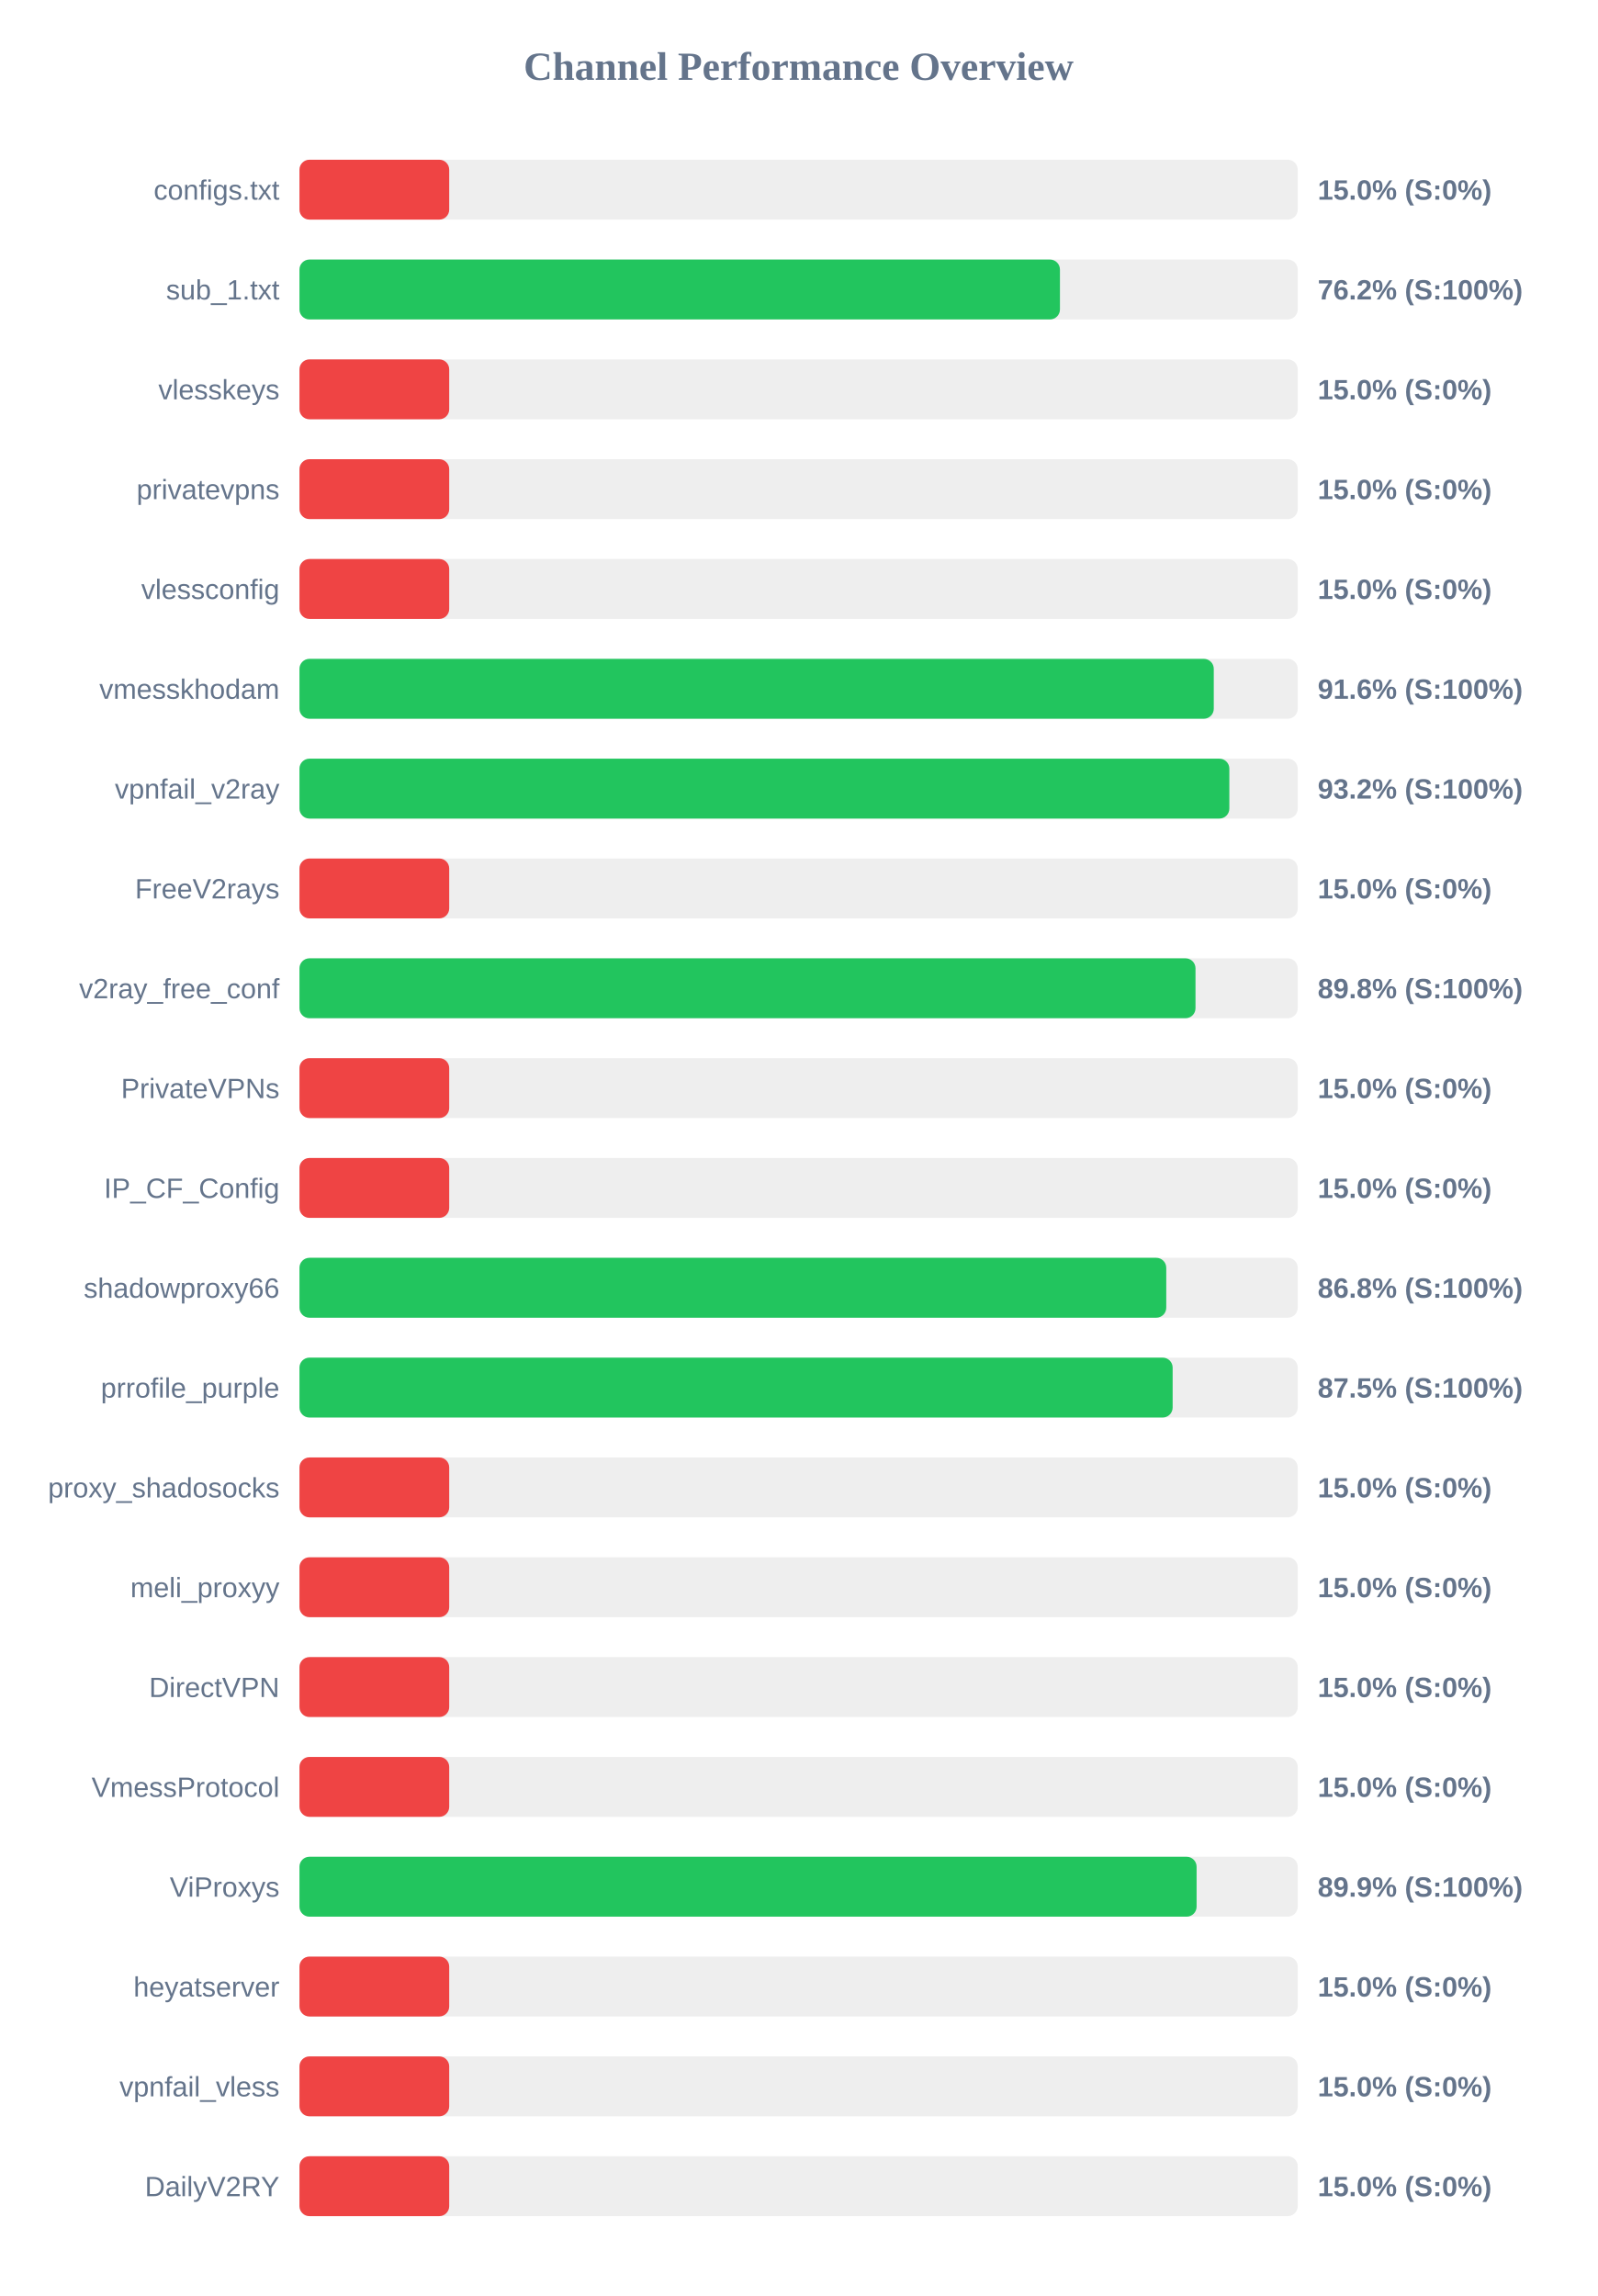
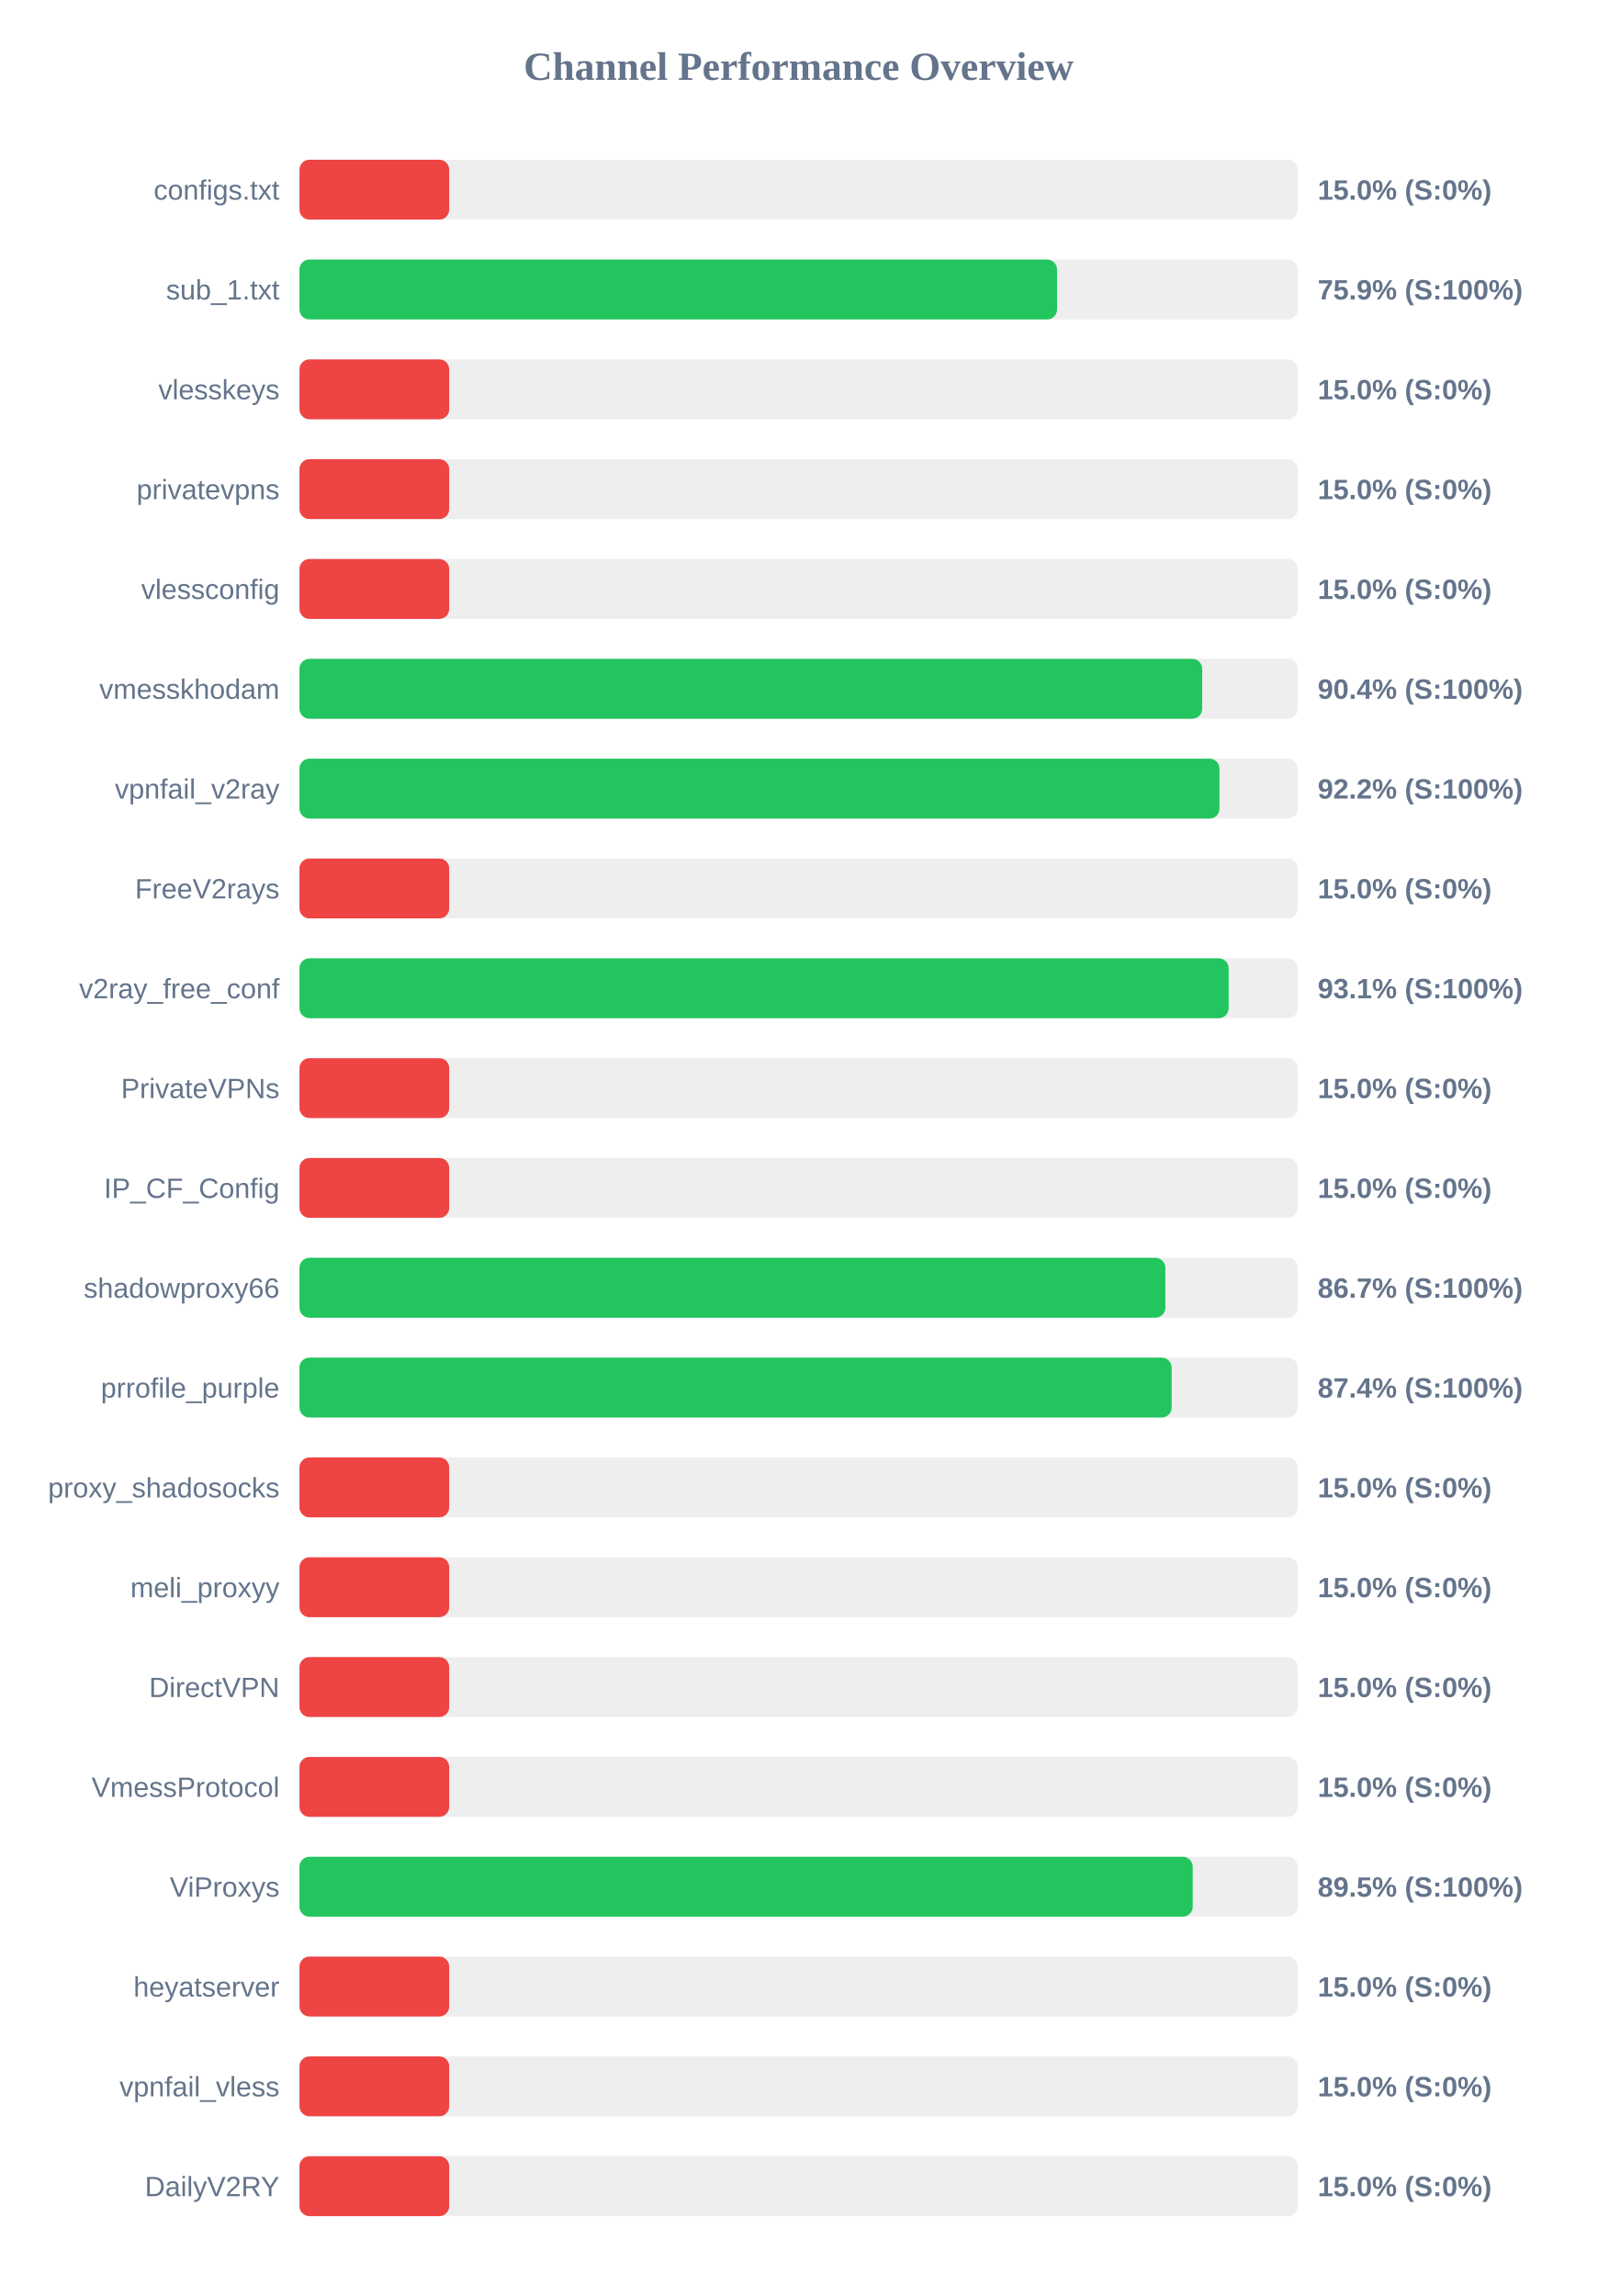
<svg xmlns="http://www.w3.org/2000/svg" width="800" height="1150" version="1.1">
  <style>
        .row { font: 14px Arial; fill: #64748b; }
        .score { font: bold 14px Arial; fill: #64748b; }
    </style>
  <text x="400" y="40" text-anchor="middle" font-size="20px" font-weight="bold" fill="#64748b">Channel Performance Overview</text>
  <rect x="150" y="80" width="500" height="30" fill="#eee" rx="5" />
  <rect x="150" y="80" width="75.0" height="30" fill="#ef4444" rx="5" />
  <text x="140" y="100" text-anchor="end" class="row">configs.txt</text>
  <text x="660" y="100" text-anchor="start" class="score">15.0% (S:0%)</text>
  <rect x="150" y="130" width="500" height="30" fill="#eee" rx="5" />
-   <rect x="150" y="130" width="380.9" height="30" fill="#22c55e" rx="5" />
+   <rect x="150" y="130" width="379.45" height="30" fill="#22c55e" rx="5" />
  <text x="140" y="150" text-anchor="end" class="row">sub_1.txt</text>
-   <text x="660" y="150" text-anchor="start" class="score">76.2% (S:100%)</text>
+   <text x="660" y="150" text-anchor="start" class="score">75.9% (S:100%)</text>
  <rect x="150" y="180" width="500" height="30" fill="#eee" rx="5" />
  <rect x="150" y="180" width="75.0" height="30" fill="#ef4444" rx="5" />
  <text x="140" y="200" text-anchor="end" class="row">vlesskeys</text>
  <text x="660" y="200" text-anchor="start" class="score">15.0% (S:0%)</text>
  <rect x="150" y="230" width="500" height="30" fill="#eee" rx="5" />
  <rect x="150" y="230" width="75.0" height="30" fill="#ef4444" rx="5" />
  <text x="140" y="250" text-anchor="end" class="row">privatevpns</text>
  <text x="660" y="250" text-anchor="start" class="score">15.0% (S:0%)</text>
  <rect x="150" y="280" width="500" height="30" fill="#eee" rx="5" />
  <rect x="150" y="280" width="75.0" height="30" fill="#ef4444" rx="5" />
  <text x="140" y="300" text-anchor="end" class="row">vlessconfig</text>
  <text x="660" y="300" text-anchor="start" class="score">15.0% (S:0%)</text>
  <rect x="150" y="330" width="500" height="30" fill="#eee" rx="5" />
-   <rect x="150" y="330" width="457.95" height="30" fill="#22c55e" rx="5" />
+   <rect x="150" y="330" width="452.15" height="30" fill="#22c55e" rx="5" />
  <text x="140" y="350" text-anchor="end" class="row">vmesskhodam</text>
-   <text x="660" y="350" text-anchor="start" class="score">91.6% (S:100%)</text>
+   <text x="660" y="350" text-anchor="start" class="score">90.4% (S:100%)</text>
  <rect x="150" y="380" width="500" height="30" fill="#eee" rx="5" />
-   <rect x="150" y="380" width="465.75" height="30" fill="#22c55e" rx="5" />
+   <rect x="150" y="380" width="460.8" height="30" fill="#22c55e" rx="5" />
  <text x="140" y="400" text-anchor="end" class="row">vpnfail_v2ray</text>
-   <text x="660" y="400" text-anchor="start" class="score">93.2% (S:100%)</text>
+   <text x="660" y="400" text-anchor="start" class="score">92.2% (S:100%)</text>
  <rect x="150" y="430" width="500" height="30" fill="#eee" rx="5" />
  <rect x="150" y="430" width="75.0" height="30" fill="#ef4444" rx="5" />
  <text x="140" y="450" text-anchor="end" class="row">FreeV2rays</text>
  <text x="660" y="450" text-anchor="start" class="score">15.0% (S:0%)</text>
  <rect x="150" y="480" width="500" height="30" fill="#eee" rx="5" />
-   <rect x="150" y="480" width="448.8" height="30" fill="#22c55e" rx="5" />
+   <rect x="150" y="480" width="465.4" height="30" fill="#22c55e" rx="5" />
  <text x="140" y="500" text-anchor="end" class="row">v2ray_free_conf</text>
-   <text x="660" y="500" text-anchor="start" class="score">89.8% (S:100%)</text>
+   <text x="660" y="500" text-anchor="start" class="score">93.1% (S:100%)</text>
  <rect x="150" y="530" width="500" height="30" fill="#eee" rx="5" />
  <rect x="150" y="530" width="75.0" height="30" fill="#ef4444" rx="5" />
  <text x="140" y="550" text-anchor="end" class="row">PrivateVPNs</text>
  <text x="660" y="550" text-anchor="start" class="score">15.0% (S:0%)</text>
  <rect x="150" y="580" width="500" height="30" fill="#eee" rx="5" />
  <rect x="150" y="580" width="75.0" height="30" fill="#ef4444" rx="5" />
  <text x="140" y="600" text-anchor="end" class="row">IP_CF_Config</text>
  <text x="660" y="600" text-anchor="start" class="score">15.0% (S:0%)</text>
  <rect x="150" y="630" width="500" height="30" fill="#eee" rx="5" />
-   <rect x="150" y="630" width="434.15" height="30" fill="#22c55e" rx="5" />
+   <rect x="150" y="630" width="433.7" height="30" fill="#22c55e" rx="5" />
  <text x="140" y="650" text-anchor="end" class="row">shadowproxy66</text>
-   <text x="660" y="650" text-anchor="start" class="score">86.8% (S:100%)</text>
+   <text x="660" y="650" text-anchor="start" class="score">86.7% (S:100%)</text>
  <rect x="150" y="680" width="500" height="30" fill="#eee" rx="5" />
-   <rect x="150" y="680" width="437.35" height="30" fill="#22c55e" rx="5" />
+   <rect x="150" y="680" width="436.85" height="30" fill="#22c55e" rx="5" />
  <text x="140" y="700" text-anchor="end" class="row">prrofile_purple</text>
-   <text x="660" y="700" text-anchor="start" class="score">87.5% (S:100%)</text>
+   <text x="660" y="700" text-anchor="start" class="score">87.4% (S:100%)</text>
  <rect x="150" y="730" width="500" height="30" fill="#eee" rx="5" />
  <rect x="150" y="730" width="75.0" height="30" fill="#ef4444" rx="5" />
  <text x="140" y="750" text-anchor="end" class="row">proxy_shadosocks</text>
  <text x="660" y="750" text-anchor="start" class="score">15.0% (S:0%)</text>
  <rect x="150" y="780" width="500" height="30" fill="#eee" rx="5" />
  <rect x="150" y="780" width="75.0" height="30" fill="#ef4444" rx="5" />
  <text x="140" y="800" text-anchor="end" class="row">meli_proxyy</text>
  <text x="660" y="800" text-anchor="start" class="score">15.0% (S:0%)</text>
  <rect x="150" y="830" width="500" height="30" fill="#eee" rx="5" />
  <rect x="150" y="830" width="75.0" height="30" fill="#ef4444" rx="5" />
  <text x="140" y="850" text-anchor="end" class="row">DirectVPN</text>
  <text x="660" y="850" text-anchor="start" class="score">15.0% (S:0%)</text>
  <rect x="150" y="880" width="500" height="30" fill="#eee" rx="5" />
  <rect x="150" y="880" width="75.0" height="30" fill="#ef4444" rx="5" />
  <text x="140" y="900" text-anchor="end" class="row">VmessProtocol</text>
  <text x="660" y="900" text-anchor="start" class="score">15.0% (S:0%)</text>
  <rect x="150" y="930" width="500" height="30" fill="#eee" rx="5" />
-   <rect x="150" y="930" width="449.35" height="30" fill="#22c55e" rx="5" />
+   <rect x="150" y="930" width="447.4" height="30" fill="#22c55e" rx="5" />
  <text x="140" y="950" text-anchor="end" class="row">ViProxys</text>
-   <text x="660" y="950" text-anchor="start" class="score">89.9% (S:100%)</text>
+   <text x="660" y="950" text-anchor="start" class="score">89.5% (S:100%)</text>
  <rect x="150" y="980" width="500" height="30" fill="#eee" rx="5" />
  <rect x="150" y="980" width="75.0" height="30" fill="#ef4444" rx="5" />
  <text x="140" y="1000" text-anchor="end" class="row">heyatserver</text>
  <text x="660" y="1000" text-anchor="start" class="score">15.0% (S:0%)</text>
  <rect x="150" y="1030" width="500" height="30" fill="#eee" rx="5" />
  <rect x="150" y="1030" width="75.0" height="30" fill="#ef4444" rx="5" />
  <text x="140" y="1050" text-anchor="end" class="row">vpnfail_vless</text>
  <text x="660" y="1050" text-anchor="start" class="score">15.0% (S:0%)</text>
  <rect x="150" y="1080" width="500" height="30" fill="#eee" rx="5" />
  <rect x="150" y="1080" width="75.0" height="30" fill="#ef4444" rx="5" />
  <text x="140" y="1100" text-anchor="end" class="row">DailyV2RY</text>
  <text x="660" y="1100" text-anchor="start" class="score">15.0% (S:0%)</text>
</svg>
